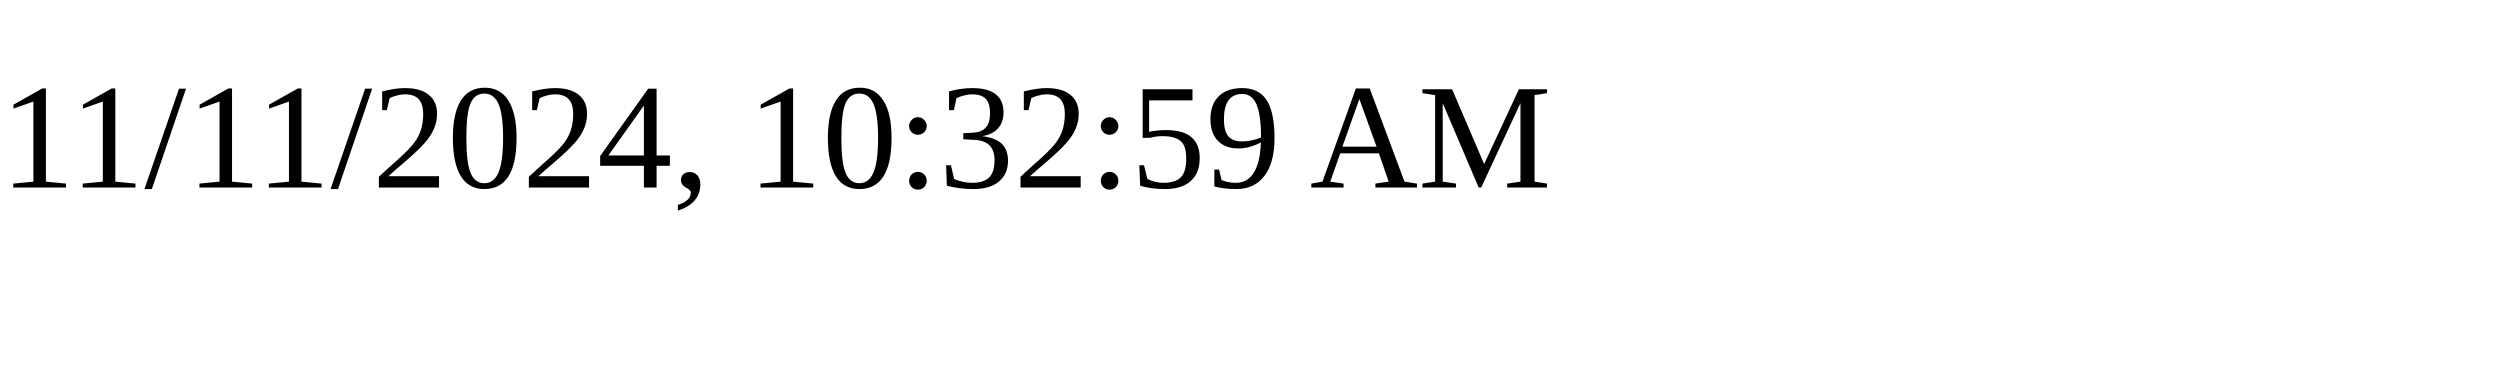
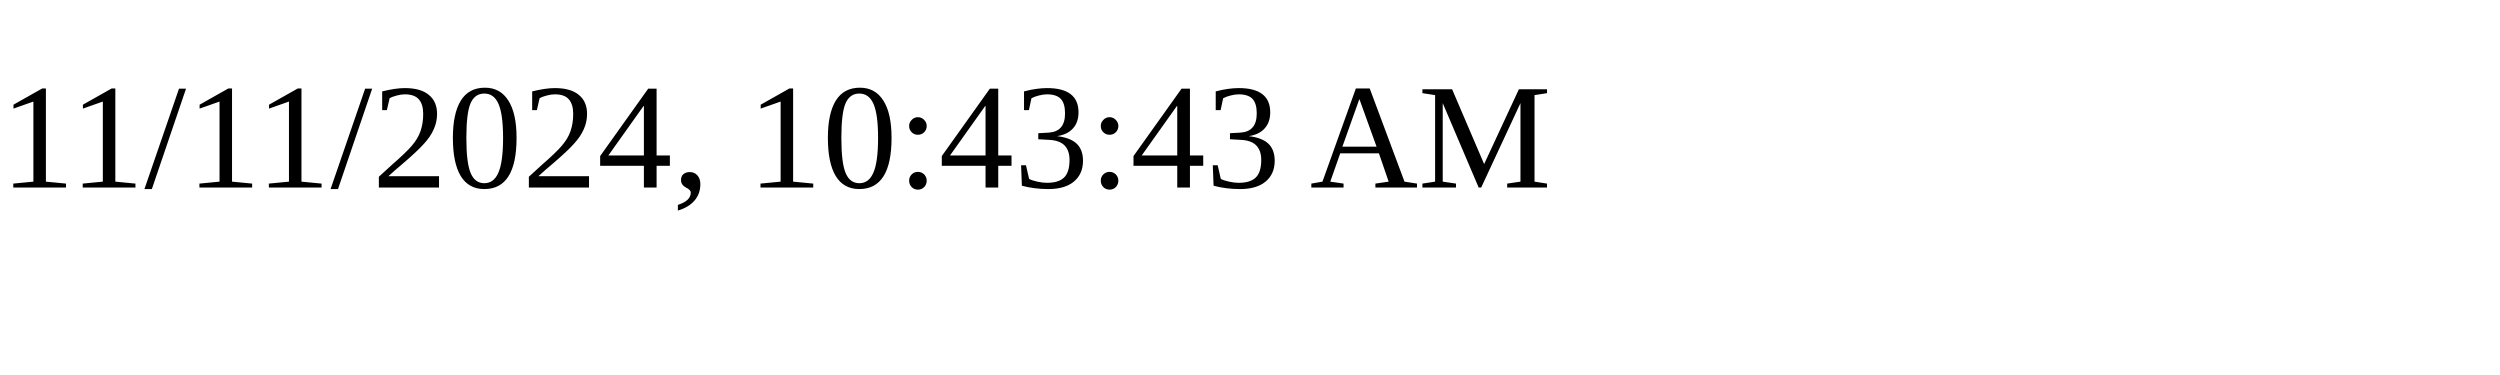
<svg xmlns="http://www.w3.org/2000/svg" height="30" width="200">
-   <text x="0" y="15">11/11/2024, 10:32:59 AM</text>
+   <text x="0" y="15">11/11/2024, 10:43:43 AM</text>
</svg>
